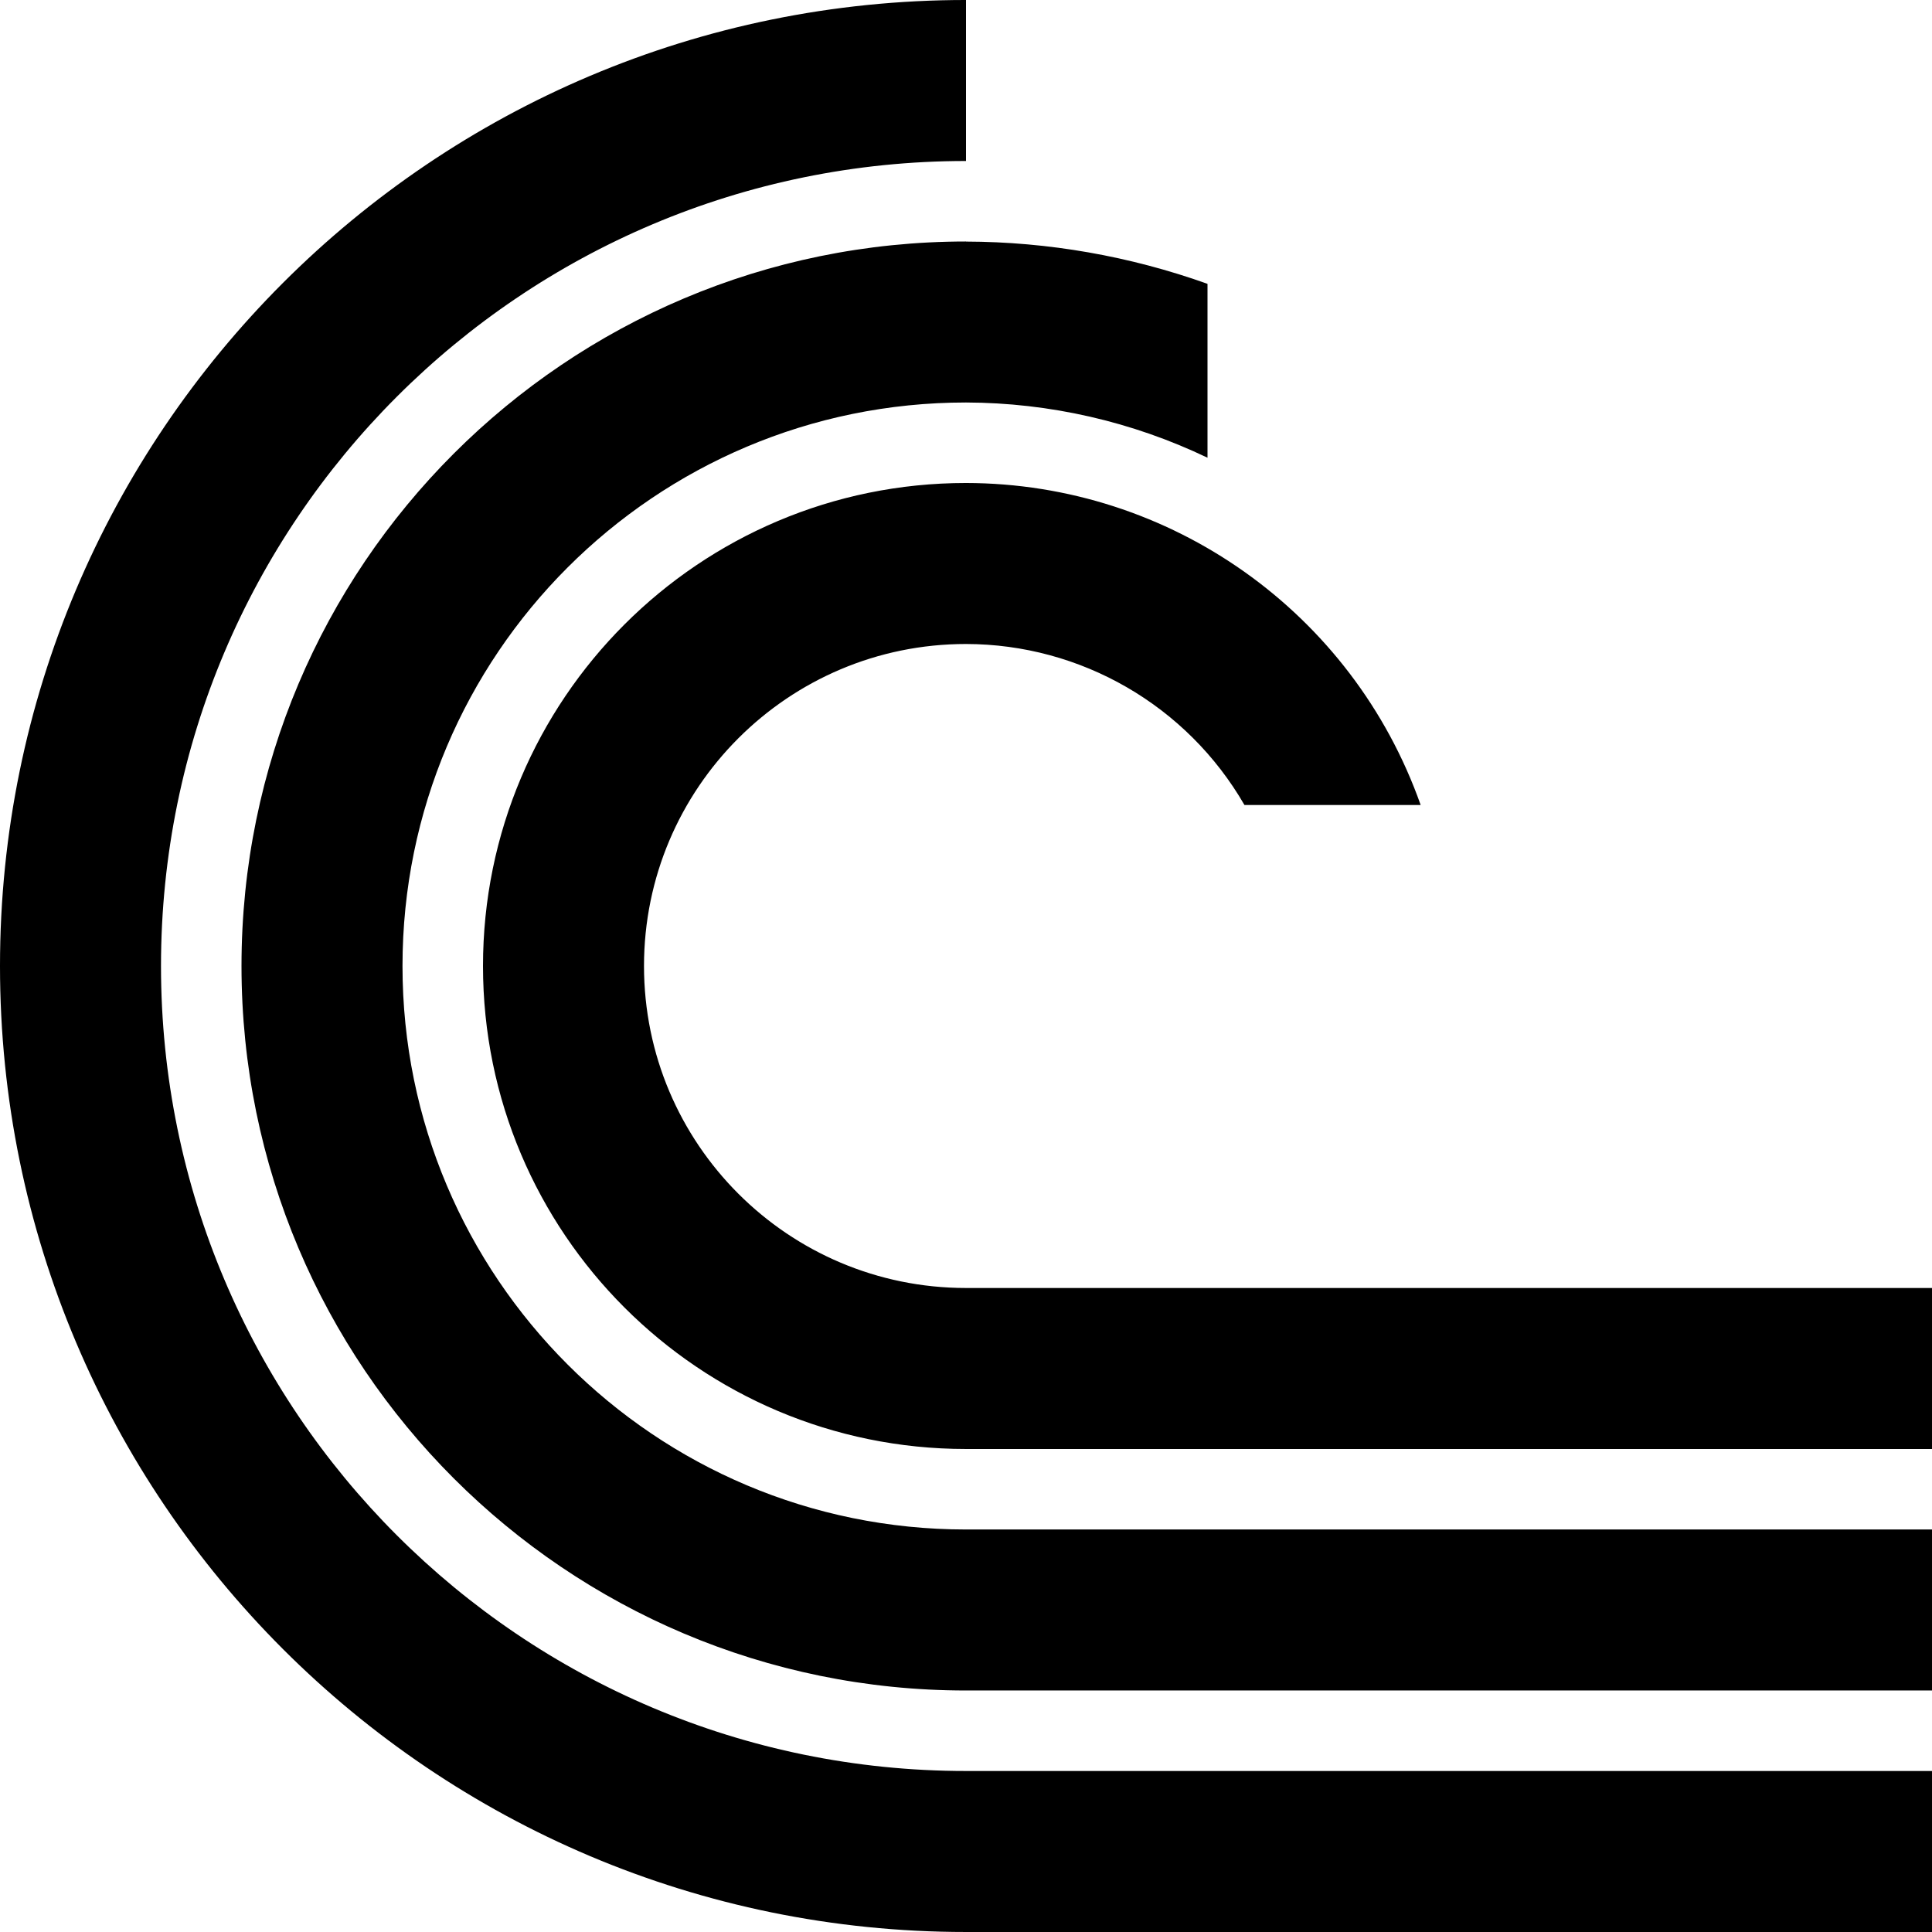
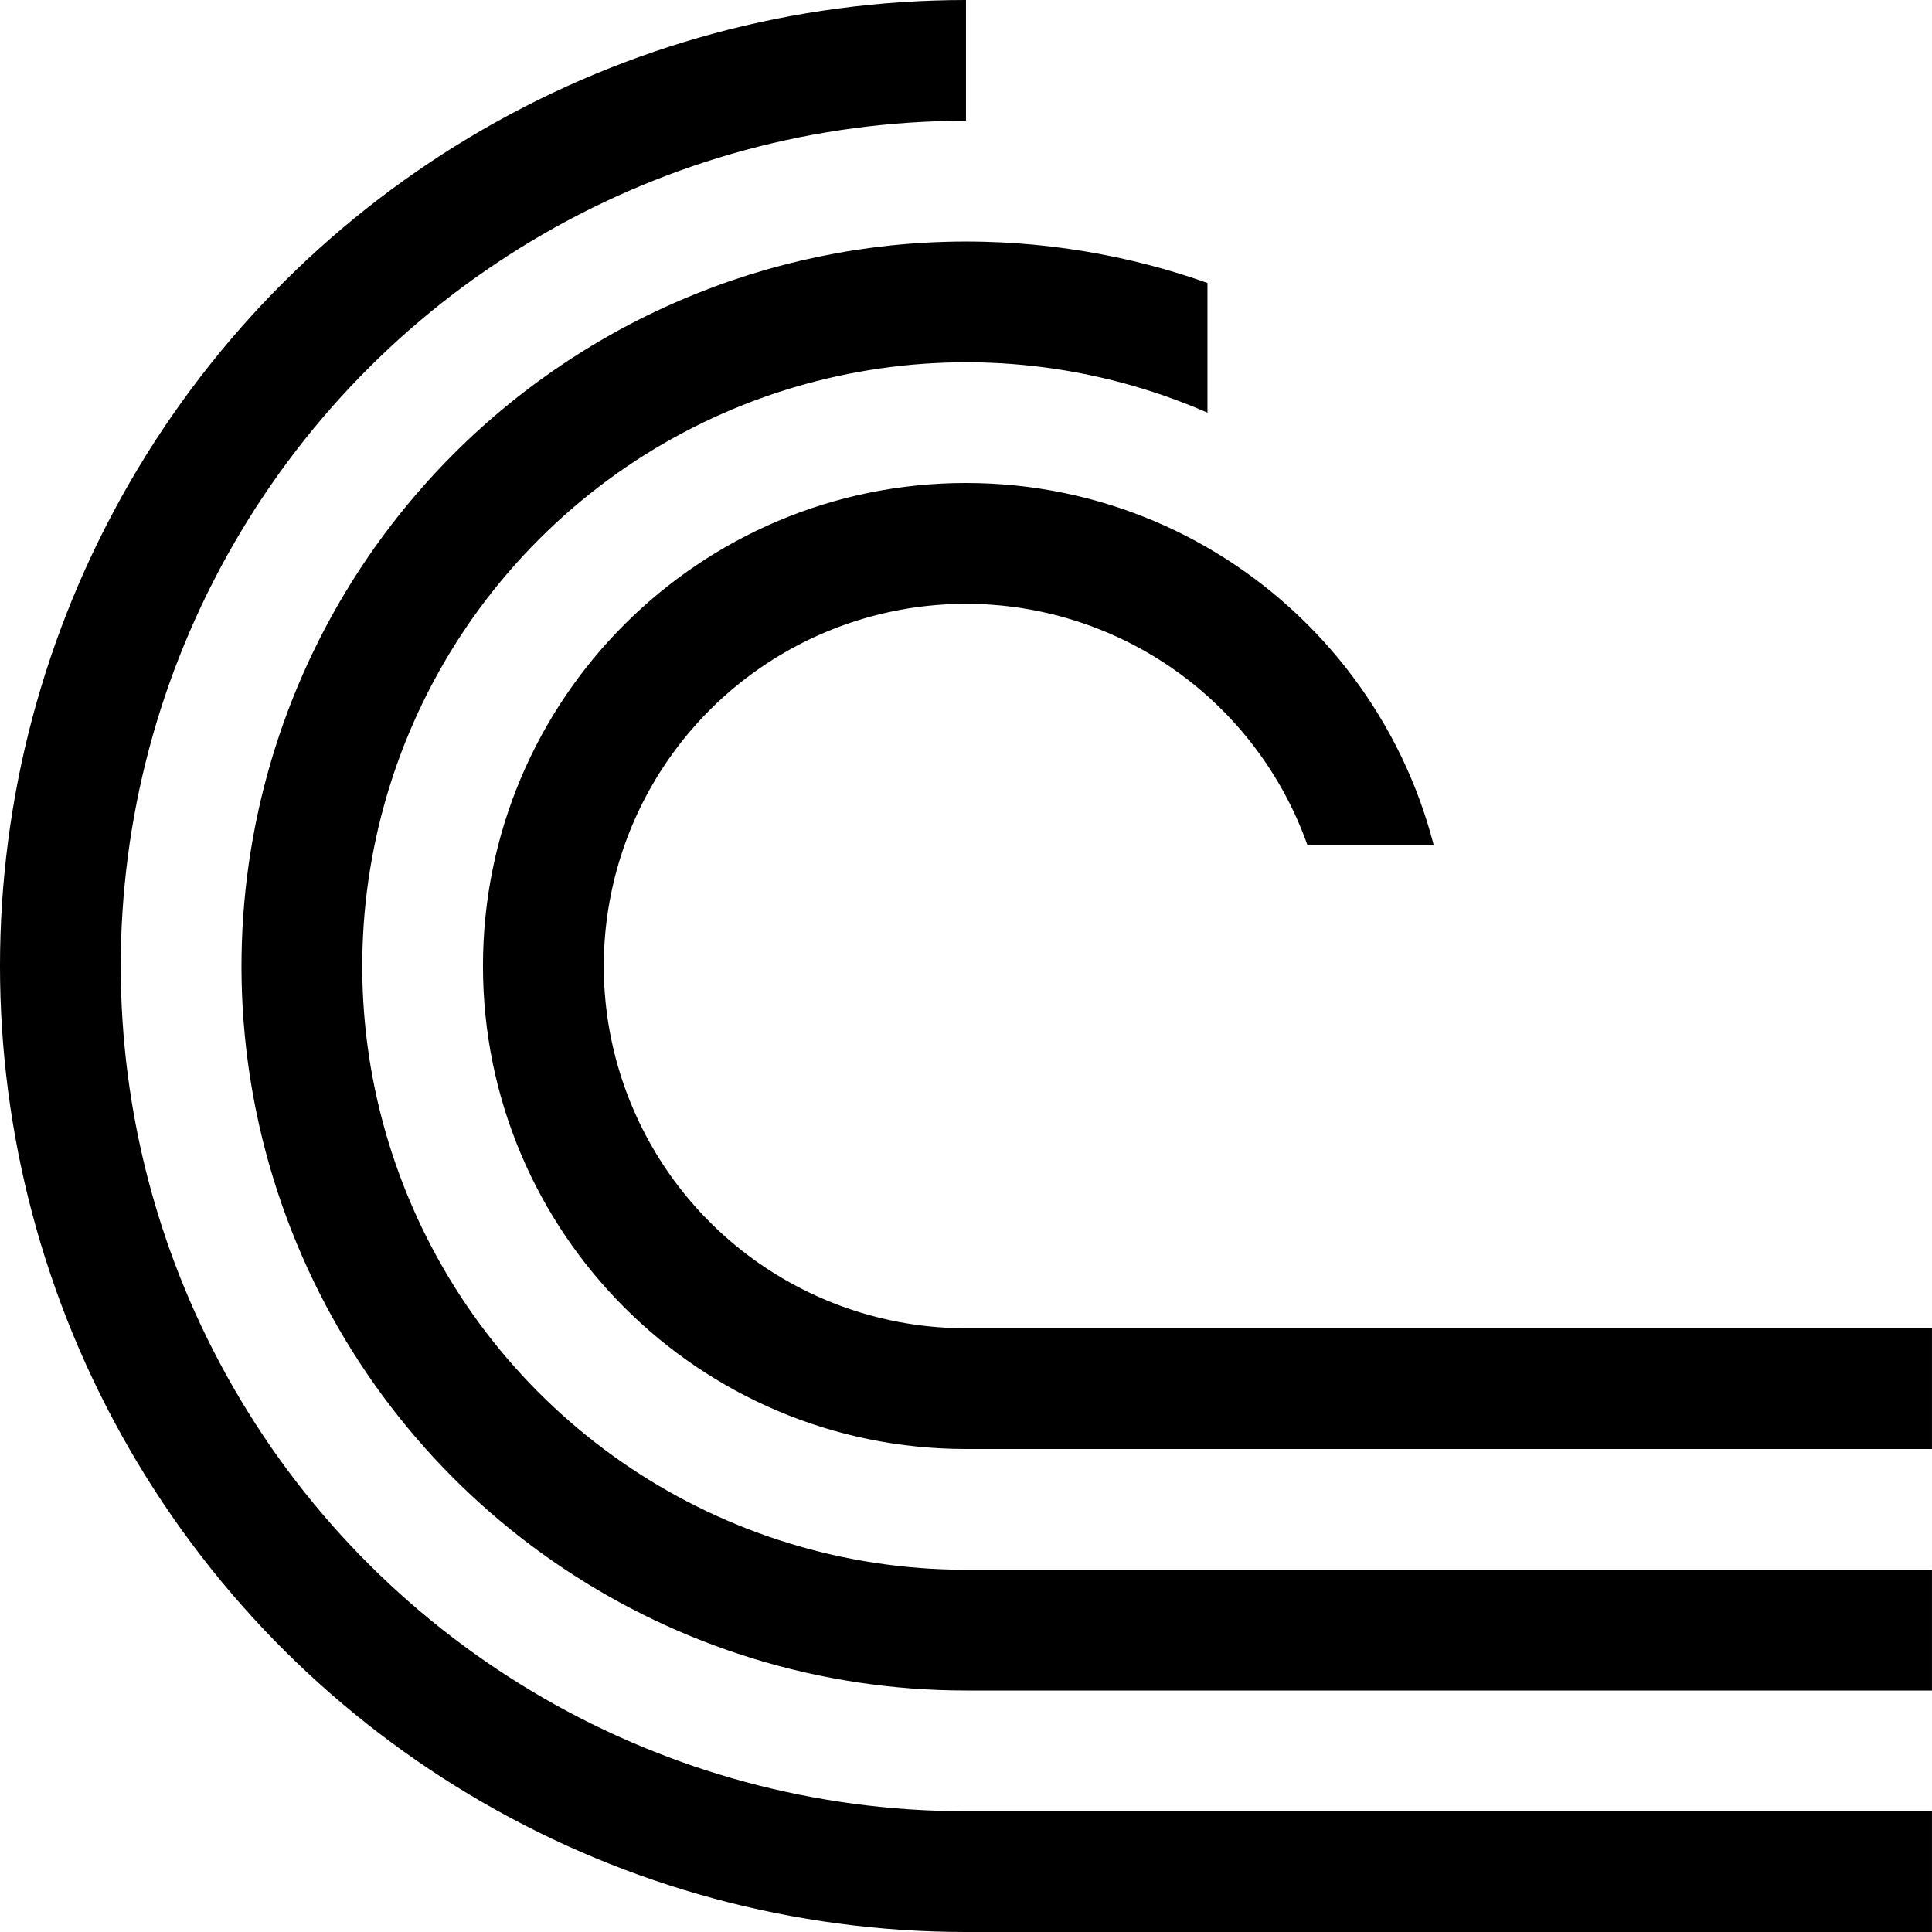
<svg xmlns="http://www.w3.org/2000/svg" version="1.1" viewBox="0 0 16 16">
  <defs>
-     <clipPath id="clipPath1078">
-       <rect x="20" y="27" width="24" height="24" style="fill-rule:evenodd;fill:#00f;stroke-width:.952" />
+     <clipPath id="clipPath2523">
+       <path d="m10 1v3h1v1h1v2h-2v2h6v-8z" style="display:none;fill-rule:evenodd;fill:#00f;stroke-width:1" />
+       <path class="powerclip" d="m-5-5h26v26h-26zm15 6v3h1v1h1v2h-2v2h6v-8z" style="fill-rule:evenodd;fill:#00f;stroke-width:1" />
    </clipPath>
  </defs>
  <g transform="translate(0,-1036.362)">
-     <path transform="matrix(.6666667 0 0 .6666667 -13.33333 1018.362)" d="m32 27a12 12 0 0 0-12 12 12 12 0 0 0 12 12h25v-2h-25a10 10 0 0 1-10-10 10 10 0 0 1 10-10zm0 3c-4.971 0-9 4.029-9 9s4.029 9 9 9h25v-2h-25c-3.866 0-7-3.134-7-7s3.134-7 7-7c1.038 0.003 2.063 0.237 3 0.686v-2.16c-0.963-0.344-1.977-0.522-3-0.525zm0 3a6 6 0 0 0-6 6 6 6 0 0 0 6 6h25v-2h-25a4 4 0 0 1-4-4 4 4 0 0 1 4-4 4 4 0 0 1 3.459 2h2.189a6 6 0 0 0-5.648-4z" clip-path="url(#clipPath1078)" />
+     <path transform="translate(-2.34e-4,1036.362)" d="m 8,0 a 8,8 0 0 0 -6.928,4 8,8 0 0 0 0,8 A 8,8 0 0 0 8,16 h 8 V 15 H 8 a 7,7 0 0 1 -6.062,-3.5 7,7 0 0 1 0,-7 A 7,7 0 0 1 8,1 Z M 8.146,2.002 A 6,6 0 0 0 3.758,3.758 6,6 0 0 0 2.457,10.297 6,6 0 0 0 8,14 h 8 V 13 H 8 A 5,5 0 0 1 3.381,9.914 5,5 0 0 1 4.465,4.465 5,5 0 0 1 9.914,3.381 5,5 0 0 1 13,8 h 1 A 6,6 0 0 0 10.297,2.457 6,6 0 0 0 8.146,2.002 Z M 8,4 a 4,4 0 0 0 -4,4 4,4 0 0 0 4,4 h 8 V 11 H 8 A 3,3 0 0 1 5.229,9.148 3,3 0 0 1 5.879,5.879 3,3 0 0 1 9.148,5.229 3,3 0 0 1 11,8 h 1 A 4,4 0 0 0 8,4 Z" clip-path="url(#clipPath2523)" style="stop-color:#000000;stroke-width:3.78" />
  </g>
</svg>
